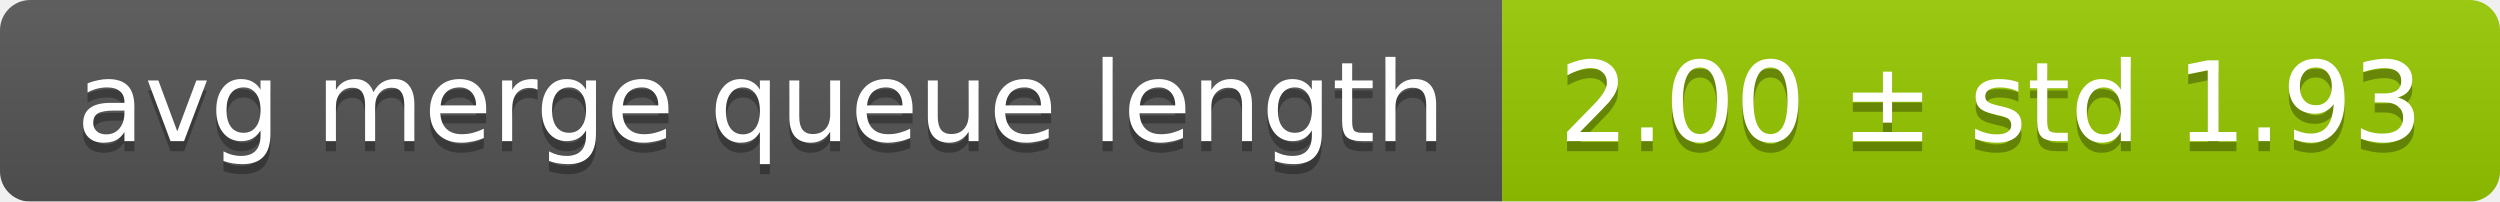
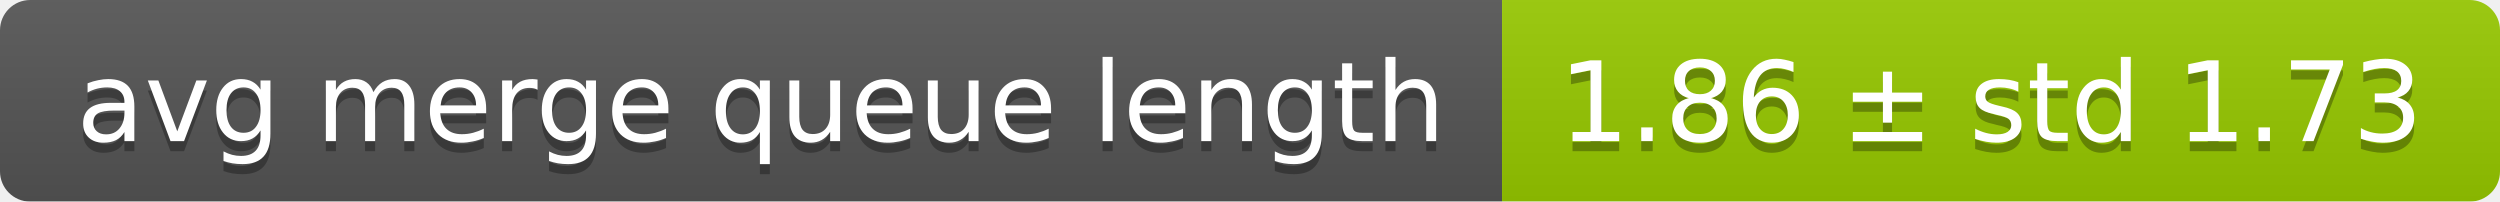
<svg xmlns="http://www.w3.org/2000/svg" width="248" height="20">
  <linearGradient id="smooth" x2="0" y2="100%">
    <stop offset="0" stop-color="#bbb" stop-opacity=".1" />
    <stop offset="1" stop-opacity=".1" />
  </linearGradient>
  <mask id="round">
    <rect width="248" height="20" rx="3" fill="#fff" />
  </mask>
  <g mask="url(#round)">
    <rect width="149" height="20" fill="#555" />
    <rect x="149" width="99" height="20" fill="#97ca00" />
    <rect width="248" height="20" fill="url(#smooth)" />
  </g>
  <g fill="#fff" text-anchor="middle" font-family="DejaVu Sans,Verdana,Geneva,sans-serif" font-size="11">
    <text x="75.5" y="15" fill="#010101" fill-opacity=".3">avg merge queue length</text>
    <text x="75.5" y="14">avg merge queue length</text>
-     <text x="197.5" y="15" fill="#010101" fill-opacity=".3">2.00 ± std 1.93</text>
-     <text x="197.5" y="14">2.00 ± std 1.93</text>
+     <text x="197.5" y="15" fill="#010101" fill-opacity=".3">1.86 ± std 1.73</text>
+     <text x="197.5" y="14">1.86 ± std 1.73</text>
  </g>
</svg>
